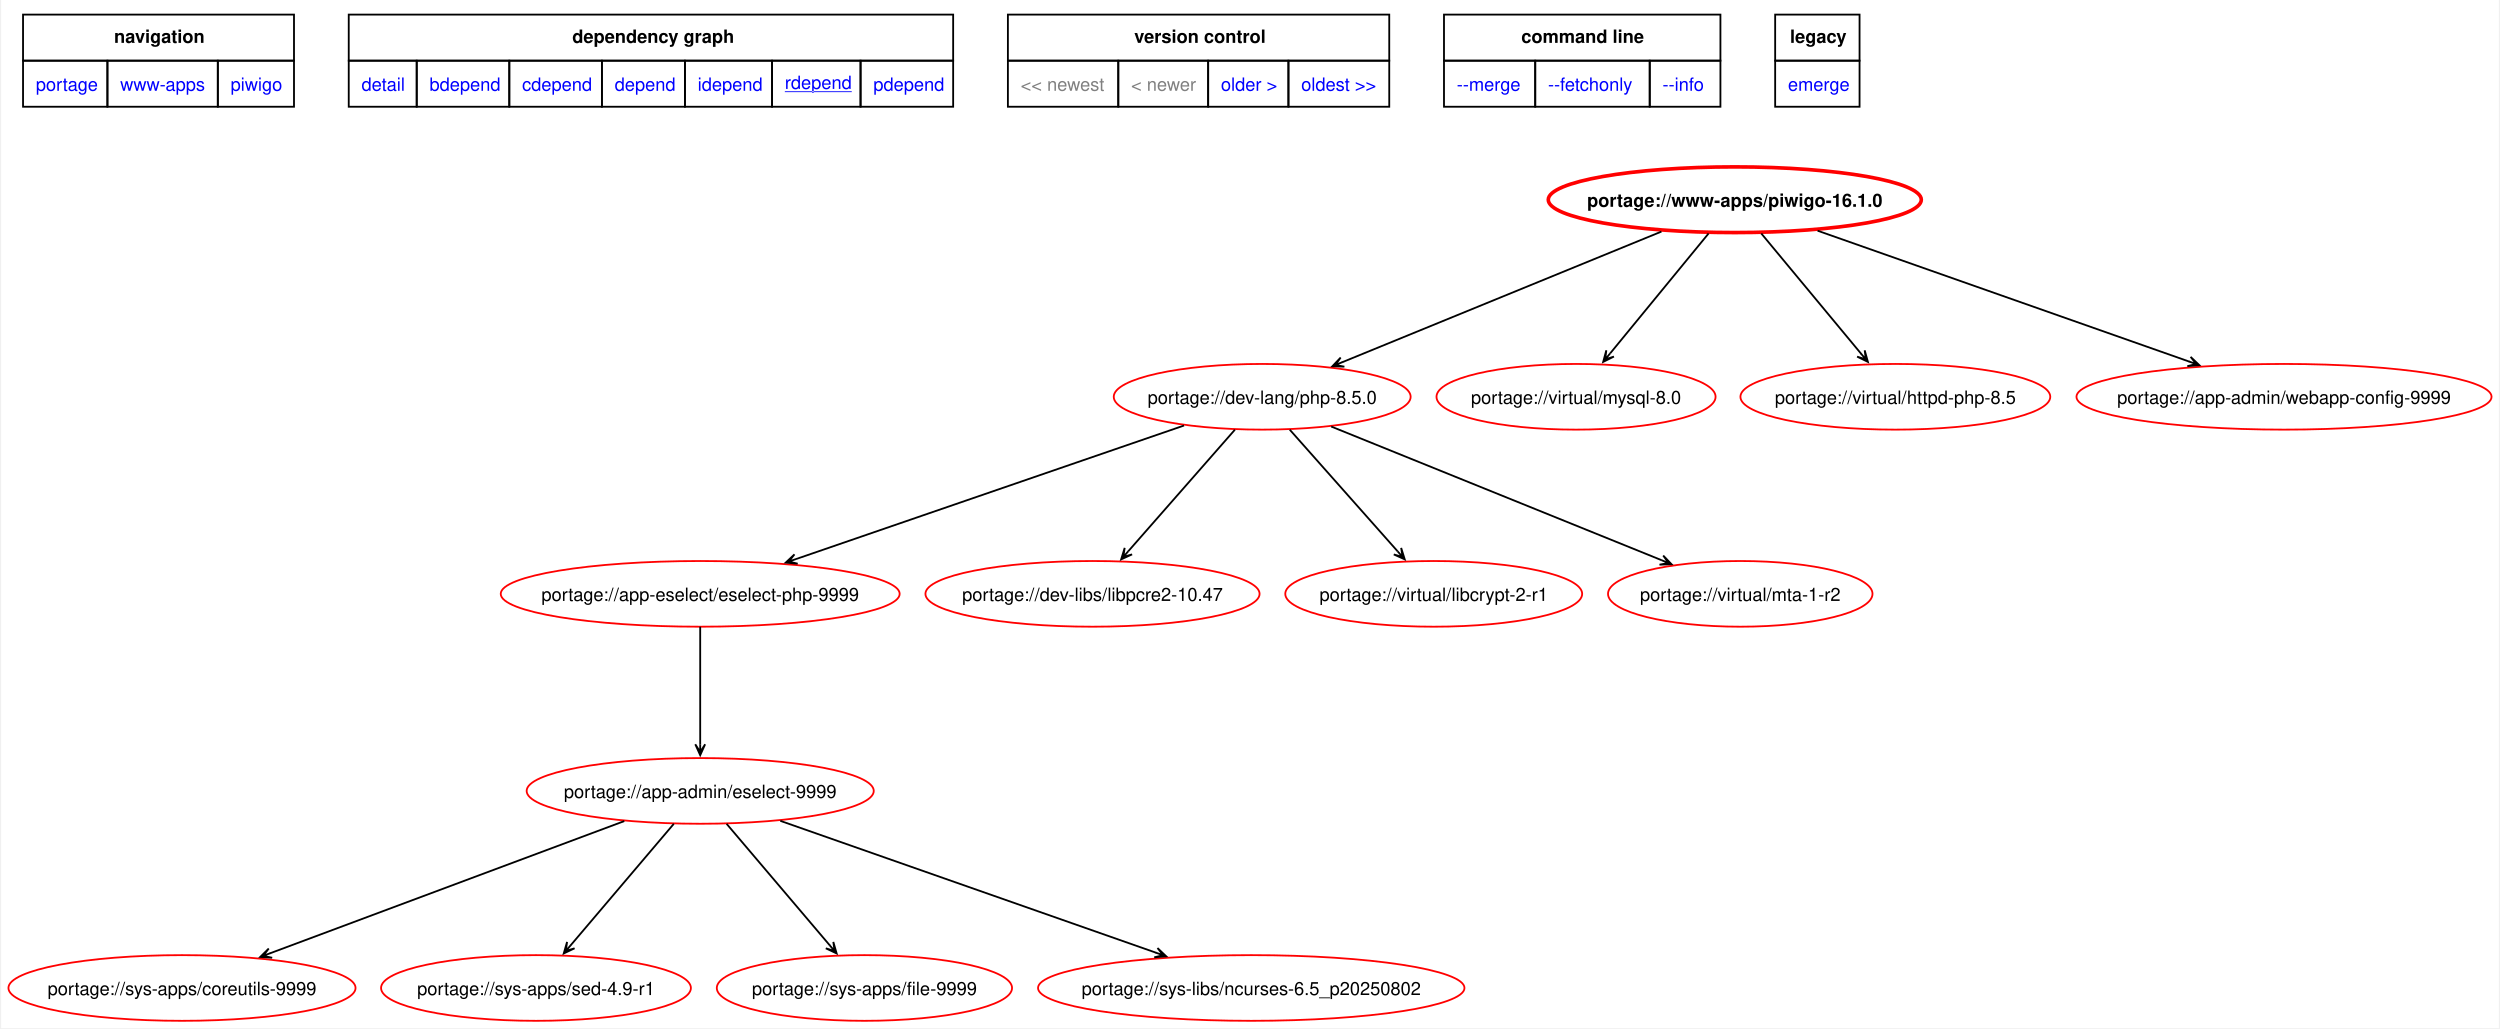
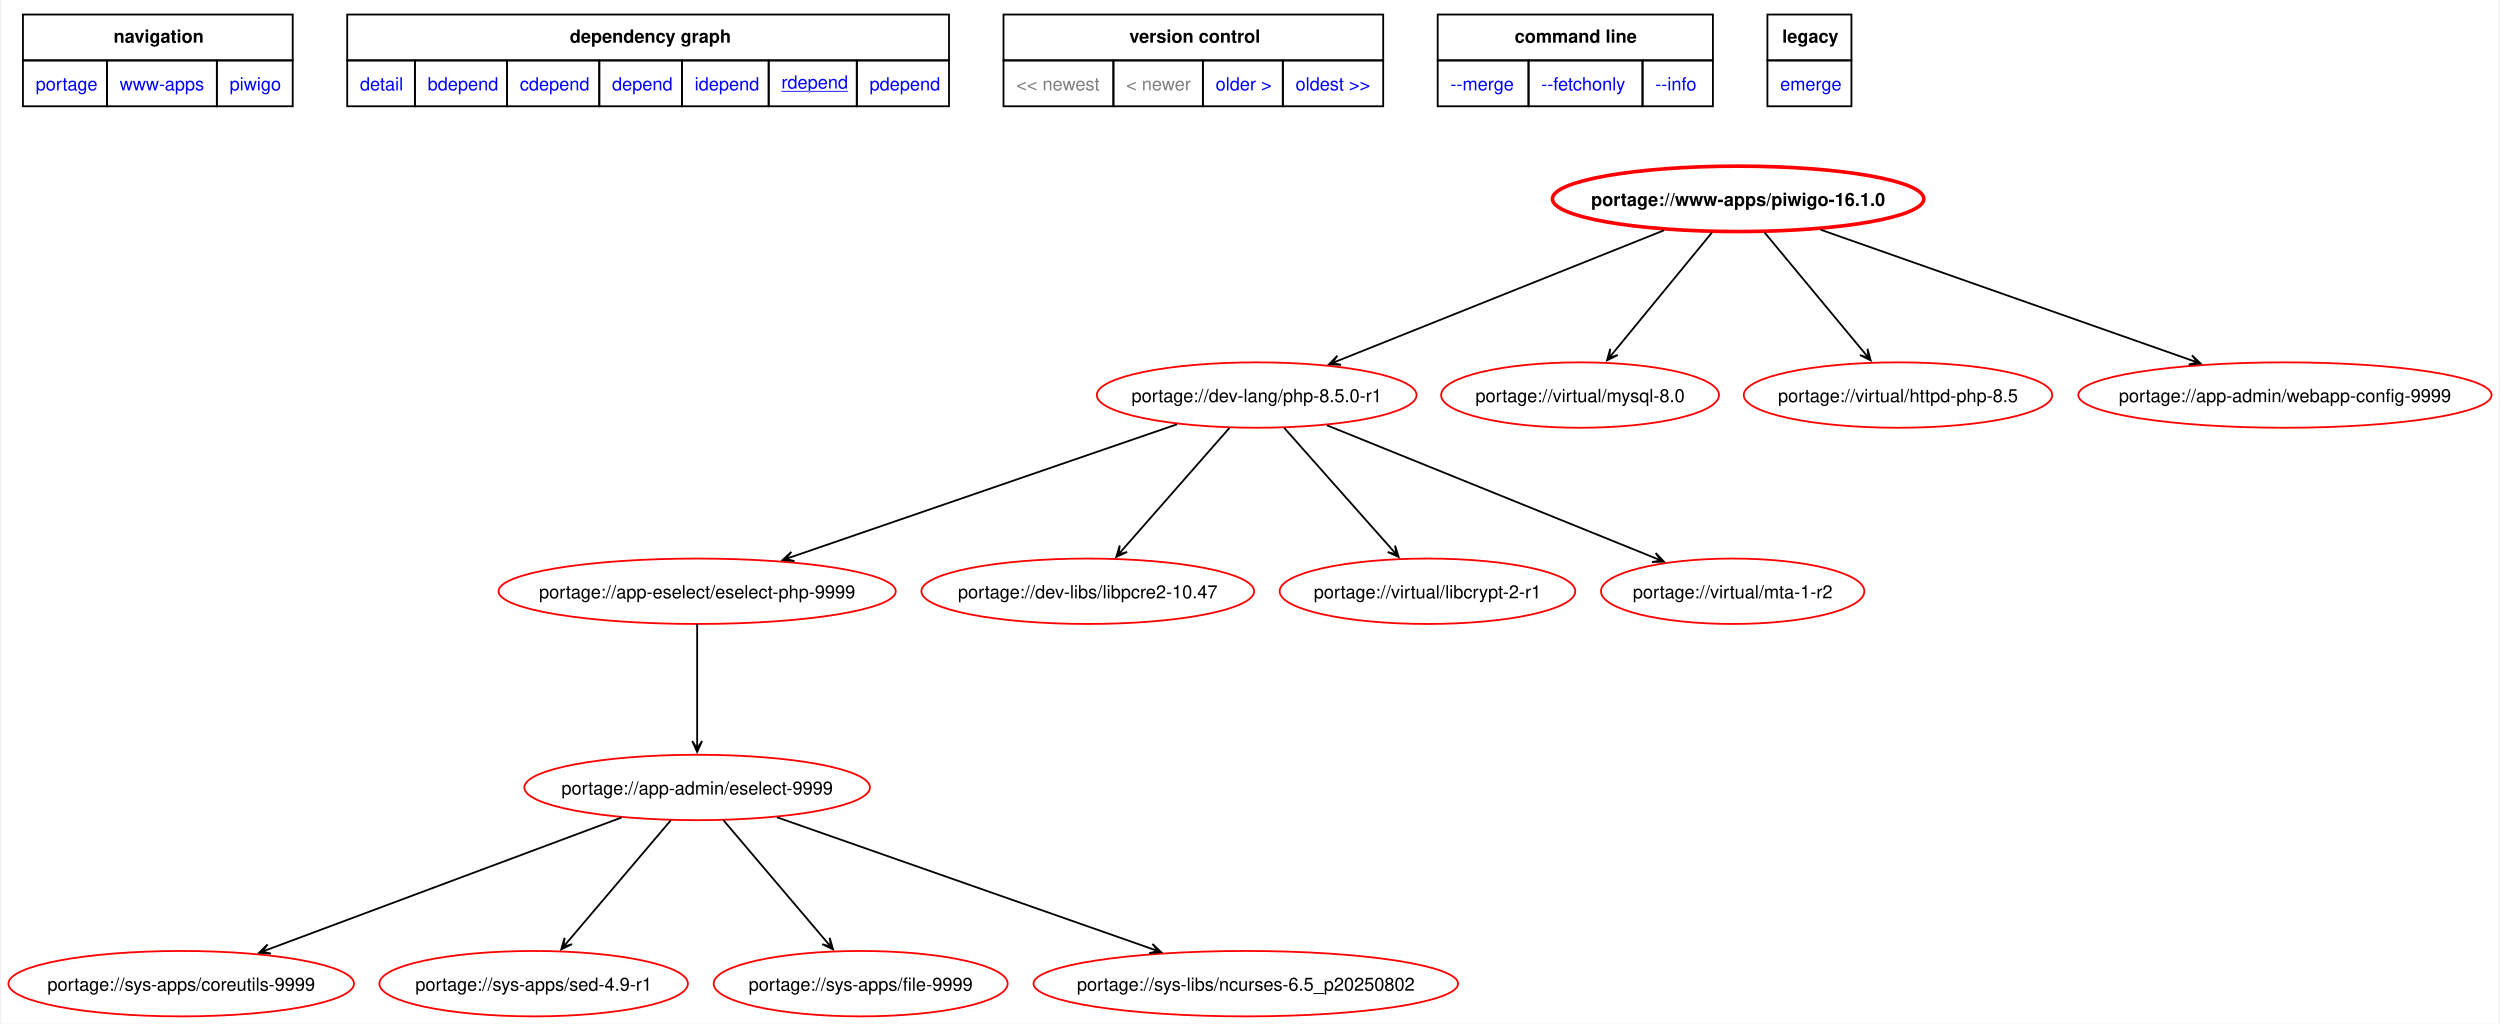
- <svg xmlns="http://www.w3.org/2000/svg" xmlns:xlink="http://www.w3.org/1999/xlink" width="1369pt" height="563pt" viewBox="0.00 0.00 1368.87 563.46">
+ <svg xmlns="http://www.w3.org/2000/svg" xmlns:xlink="http://www.w3.org/1999/xlink" width="1375pt" height="563pt" viewBox="0.00 0.00 1374.87 563.46">
  <g id="graph0" class="graph" transform="scale(1 1) rotate(0) translate(4 559.46)">
-     <polygon fill="white" stroke="none" points="-4,4 -4,-559.46 1364.87,-559.46 1364.87,4 -4,4" />
+     <polygon fill="white" stroke="none" points="-4,4 -4,-559.46 1370.87,-559.46 1370.87,4 -4,4" />
    <polygon fill="none" stroke="black" points="8,-526.21 8,-551.46 156.5,-551.46 156.5,-526.21 8,-526.21" />
    <text text-anchor="start" x="57.88" y="-535.96" font-family="Helvetica,sans-Serif" font-weight="bold" font-size="10.00">navigation</text>
    <polygon fill="none" stroke="black" points="186.5,-526.21 186.5,-551.46 517.75,-551.46 517.75,-526.21 186.5,-526.21" />
    <text text-anchor="start" x="309" y="-535.96" font-family="Helvetica,sans-Serif" font-weight="bold" font-size="10.00">dependency graph</text>
    <polygon fill="none" stroke="black" points="547.75,-526.21 547.75,-551.46 756.75,-551.46 756.75,-526.21 547.75,-526.21" />
    <text text-anchor="start" x="617" y="-535.96" font-family="Helvetica,sans-Serif" font-weight="bold" font-size="10.00">version control</text>
    <polygon fill="none" stroke="black" points="786.75,-526.21 786.75,-551.46 938.25,-551.46 938.25,-526.21 786.75,-526.21" />
    <text text-anchor="start" x="829.12" y="-535.96" font-family="Helvetica,sans-Serif" font-weight="bold" font-size="10.00">command line</text>
    <polygon fill="none" stroke="black" points="968.25,-526.21 968.25,-551.46 1014.5,-551.46 1014.5,-526.21 968.25,-526.21" />
    <text text-anchor="start" x="976.38" y="-535.96" font-family="Helvetica,sans-Serif" font-weight="bold" font-size="10.00">legacy</text>
    <g id="a_graph0_0">
      <a xlink:href="../index.html" xlink:title="repository">
        <polygon fill="none" stroke="black" points="8,-500.96 8,-526.21 54.25,-526.21 54.25,-500.96 8,-500.96" />
        <text text-anchor="start" x="15" y="-509.71" font-family="Helvetica,sans-Serif" font-size="10.00" fill="blue">portage</text>
      </a>
    </g>
    <g id="a_graph0_1">
      <a xlink:href="./index.html" xlink:title="repository">
        <polygon fill="none" stroke="black" points="54.25,-500.96 54.25,-526.21 114.75,-526.21 114.75,-500.96 54.25,-500.96" />
        <text text-anchor="start" x="61.25" y="-509.71" font-family="Helvetica,sans-Serif" font-size="10.00" fill="blue">www-apps</text>
      </a>
    </g>
    <g id="a_graph0_2">
      <a xlink:href="./piwigo.html" xlink:title="repository">
        <polygon fill="none" stroke="black" points="114.75,-500.96 114.75,-526.21 156.5,-526.21 156.5,-500.96 114.75,-500.96" />
        <text text-anchor="start" x="121.75" y="-509.71" font-family="Helvetica,sans-Serif" font-size="10.00" fill="blue">piwigo</text>
      </a>
    </g>
    <g id="a_graph0_3">
      <a xlink:href="../www-apps/piwigo-16.1.0.svg" xlink:title="portage://www-apps/piwigo-16.1.0">
        <polygon fill="none" stroke="black" points="186.5,-500.96 186.5,-526.21 223.75,-526.21 223.75,-500.96 186.5,-500.96" />
        <text text-anchor="start" x="193.5" y="-509.71" font-family="Helvetica,sans-Serif" font-size="10.00" fill="blue">detail</text>
      </a>
    </g>
    <g id="a_graph0_4">
      <a xlink:href="../www-apps/piwigo-16.1.0-bdepend.svg" xlink:title="portage://www-apps/piwigo-16.1.0">
        <polygon fill="none" stroke="black" points="223.75,-500.96 223.75,-526.21 274.5,-526.21 274.5,-500.96 223.75,-500.96" />
        <text text-anchor="start" x="230.75" y="-509.71" font-family="Helvetica,sans-Serif" font-size="10.00" fill="blue">bdepend</text>
      </a>
    </g>
    <g id="a_graph0_5">
      <a xlink:href="../www-apps/piwigo-16.1.0-cdepend.svg" xlink:title="portage://www-apps/piwigo-16.1.0">
        <polygon fill="none" stroke="black" points="274.5,-500.96 274.5,-526.21 325.25,-526.21 325.25,-500.96 274.5,-500.96" />
        <text text-anchor="start" x="281.5" y="-509.71" font-family="Helvetica,sans-Serif" font-size="10.00" fill="blue">cdepend</text>
      </a>
    </g>
    <g id="a_graph0_6">
      <a xlink:href="../www-apps/piwigo-16.1.0-depend.svg" xlink:title="portage://www-apps/piwigo-16.1.0">
        <polygon fill="none" stroke="black" points="325.25,-500.96 325.25,-526.21 370.75,-526.21 370.75,-500.96 325.25,-500.96" />
        <text text-anchor="start" x="332.25" y="-509.71" font-family="Helvetica,sans-Serif" font-size="10.00" fill="blue">depend</text>
      </a>
    </g>
    <g id="a_graph0_7">
      <a xlink:href="../www-apps/piwigo-16.1.0-idepend.svg" xlink:title="portage://www-apps/piwigo-16.1.0">
        <polygon fill="none" stroke="black" points="370.75,-500.96 370.75,-526.21 418.5,-526.21 418.5,-500.96 370.75,-500.96" />
        <text text-anchor="start" x="377.75" y="-509.71" font-family="Helvetica,sans-Serif" font-size="10.00" fill="blue">idepend</text>
      </a>
    </g>
    <g id="a_graph0_8">
      <a xlink:href="../www-apps/piwigo-16.1.0-rdepend.svg" xlink:title="portage://www-apps/piwigo-16.1.0">
        <polygon fill="none" stroke="black" points="418.5,-500.96 418.5,-526.21 467,-526.21 467,-500.96 418.5,-500.96" />
        <text text-anchor="start" x="425.5" y="-510.71" font-family="Helvetica,sans-Serif" text-decoration="underline" font-size="10.00" fill="blue">rdepend</text>
      </a>
    </g>
    <g id="a_graph0_9">
      <a xlink:href="../www-apps/piwigo-16.1.0-pdepend.svg" xlink:title="portage://www-apps/piwigo-16.1.0">
        <polygon fill="none" stroke="black" points="467,-500.96 467,-526.21 517.75,-526.21 517.75,-500.96 467,-500.96" />
        <text text-anchor="start" x="474" y="-509.71" font-family="Helvetica,sans-Serif" font-size="10.00" fill="blue">pdepend</text>
      </a>
    </g>
    <polygon fill="none" stroke="black" points="547.75,-500.96 547.75,-526.21 608.25,-526.21 608.25,-500.96 547.75,-500.96" />
    <text text-anchor="start" x="554.75" y="-509.71" font-family="Helvetica,sans-Serif" font-size="10.00" fill="gray">&lt;&lt; newest</text>
    <polygon fill="none" stroke="black" points="608.25,-500.96 608.25,-526.21 657.5,-526.21 657.5,-500.96 608.25,-500.96" />
    <text text-anchor="start" x="615.25" y="-509.71" font-family="Helvetica,sans-Serif" font-size="10.00" fill="gray">&lt; newer</text>
    <g id="a_graph0_10">
      <a xlink:href="../www-apps/piwigo-16.0.0-rdepend.svg" xlink:title="portage://www-apps/piwigo-16.0.0">
        <polygon fill="none" stroke="black" points="657.5,-500.96 657.5,-526.21 701.5,-526.21 701.5,-500.96 657.5,-500.96" />
        <text text-anchor="start" x="664.5" y="-509.71" font-family="Helvetica,sans-Serif" font-size="10.00" fill="blue">older &gt;</text>
      </a>
    </g>
    <g id="a_graph0_11">
      <a xlink:href="../www-apps/piwigo-15.6.0-rdepend.svg" xlink:title="portage://www-apps/piwigo-15.6.0">
        <polygon fill="none" stroke="black" points="701.5,-500.96 701.5,-526.21 756.75,-526.21 756.75,-500.96 701.5,-500.96" />
        <text text-anchor="start" x="708.5" y="-509.71" font-family="Helvetica,sans-Serif" font-size="10.00" fill="blue">oldest &gt;&gt;</text>
      </a>
    </g>
    <g id="a_graph0_12">
      <a xlink:href="../www-apps/piwigo-16.1.0-merge.svg" xlink:title="portage://www-apps/piwigo-16.1.0">
        <polygon fill="none" stroke="black" points="786.75,-500.96 786.75,-526.21 836.75,-526.21 836.75,-500.96 786.75,-500.96" />
        <text text-anchor="start" x="793.75" y="-509.71" font-family="Helvetica,sans-Serif" font-size="10.00" fill="blue">--merge </text>
      </a>
    </g>
    <g id="a_graph0_13">
      <a xlink:href="../www-apps/piwigo-16.1.0-fetchonly.svg" xlink:title="portage://www-apps/piwigo-16.1.0">
        <polygon fill="none" stroke="black" points="836.75,-500.96 836.75,-526.21 899.5,-526.21 899.5,-500.96 836.75,-500.96" />
        <text text-anchor="start" x="843.75" y="-509.71" font-family="Helvetica,sans-Serif" font-size="10.00" fill="blue">--fetchonly </text>
      </a>
    </g>
    <g id="a_graph0_14">
      <a xlink:href="../www-apps/piwigo-16.1.0-info.svg" xlink:title="portage://www-apps/piwigo-16.1.0">
        <polygon fill="none" stroke="black" points="899.5,-500.96 899.5,-526.21 938.25,-526.21 938.25,-500.96 899.5,-500.96" />
        <text text-anchor="start" x="906.5" y="-509.71" font-family="Helvetica,sans-Serif" font-size="10.00" fill="blue">--info </text>
      </a>
    </g>
    <g id="a_graph0_15">
      <a xlink:href="../www-apps/piwigo-16.1.0-emerge.svg" xlink:title="portage://www-apps/piwigo-16.1.0">
        <polygon fill="none" stroke="black" points="968.25,-500.96 968.25,-526.21 1014.5,-526.21 1014.5,-500.96 968.25,-500.96" />
        <text text-anchor="start" x="975.25" y="-509.71" font-family="Helvetica,sans-Serif" font-size="10.00" fill="blue">emerge</text>
      </a>
    </g>
    <g id="node2" class="node">
      <g id="a_node2">
        <a xlink:href="../www-apps/piwigo-16.1.0-rdepend.svg" xlink:title="portage://www-apps/piwigo-16.1.0">
-           <ellipse fill="none" stroke="red" stroke-width="2" cx="946.12" cy="-450" rx="102.22" ry="18" />
-           <text text-anchor="middle" x="946.12" y="-446.12" font-family="Helvetica,sans-Serif" font-weight="bold" font-size="10.00">portage://www-apps/piwigo-16.1.0</text>
+           <ellipse fill="none" stroke="red" stroke-width="2" cx="952.12" cy="-450" rx="102.22" ry="18" />
+           <text text-anchor="middle" x="952.12" y="-446.12" font-family="Helvetica,sans-Serif" font-weight="bold" font-size="10.00">portage://www-apps/piwigo-16.1.0</text>
        </a>
      </g>
    </g>
    <g id="node3" class="node">
      <g id="a_node3">
-         <a xlink:href="../dev-lang/php-8.5.0-rdepend.svg" xlink:title="portage://dev-lang/php-8.5.0">
-           <ellipse fill="none" stroke="red" cx="687.12" cy="-342" rx="81.36" ry="18" />
-           <text text-anchor="middle" x="687.12" y="-338.12" font-family="Helvetica,sans-Serif" font-size="10.00">portage://dev-lang/php-8.5.0</text>
+         <a xlink:href="../dev-lang/php-8.5.0-r1-rdepend.svg" xlink:title="portage://dev-lang/php-8.5.0-r1">
+           <ellipse fill="none" stroke="red" cx="687.12" cy="-342" rx="88.01" ry="18" />
+           <text text-anchor="middle" x="687.12" y="-338.12" font-family="Helvetica,sans-Serif" font-size="10.00">portage://dev-lang/php-8.5.0-r1</text>
        </a>
      </g>
    </g>
    <g id="edge2" class="edge">
-       <path fill="none" stroke="black" d="M905.93,-432.55C858.47,-413.13 779.81,-380.94 730.86,-360.9" />
-       <polygon fill="black" stroke="black" points="725.58,-358.74 732.15,-358.51 727.23,-359.42 731.13,-361.01 731.13,-361.01 731.13,-361.01 727.23,-359.42 730.11,-363.51 725.58,-358.74" />
+       <path fill="none" stroke="black" d="M911.29,-432.67C862.94,-413.33 782.63,-381.21 732.41,-361.12" />
+       <polygon fill="black" stroke="black" points="726.96,-358.94 733.54,-358.66 728.62,-359.6 732.53,-361.17 732.53,-361.17 732.53,-361.17 728.62,-359.6 731.53,-363.67 726.96,-358.94" />
    </g>
    <g id="node4" class="node">
      <g id="a_node4">
        <a xlink:href="../virtual/mysql-8.0-rdepend.svg" xlink:title="portage://virtual/mysql-8.0">
-           <ellipse fill="none" stroke="red" cx="859.12" cy="-342" rx="76.48" ry="18" />
-           <text text-anchor="middle" x="859.12" y="-338.12" font-family="Helvetica,sans-Serif" font-size="10.00">portage://virtual/mysql-8.0</text>
+           <ellipse fill="none" stroke="red" cx="865.12" cy="-342" rx="76.48" ry="18" />
+           <text text-anchor="middle" x="865.12" y="-338.12" font-family="Helvetica,sans-Serif" font-size="10.00">portage://virtual/mysql-8.0</text>
        </a>
      </g>
    </g>
    <g id="edge3" class="edge">
-       <path fill="none" stroke="black" d="M931.75,-431.5C916.99,-413.51 893.95,-385.44 877.79,-365.75" />
-       <polygon fill="black" stroke="black" points="873.99,-361.12 879.88,-364.04 875.12,-362.5 877.79,-365.76 877.79,-365.76 877.79,-365.76 875.12,-362.5 875.71,-367.47 873.99,-361.12" />
+       <path fill="none" stroke="black" d="M937.75,-431.5C922.99,-413.51 899.95,-385.44 883.79,-365.75" />
+       <polygon fill="black" stroke="black" points="879.99,-361.12 885.88,-364.04 881.12,-362.5 883.79,-365.76 883.79,-365.76 883.79,-365.76 881.12,-362.5 881.71,-367.47 879.99,-361.12" />
    </g>
    <g id="node5" class="node">
      <g id="a_node5">
        <a xlink:href="../virtual/httpd-php-8.5-rdepend.svg" xlink:title="portage://virtual/httpd-php-8.5">
-           <ellipse fill="none" stroke="red" cx="1034.12" cy="-342" rx="84.91" ry="18" />
-           <text text-anchor="middle" x="1034.12" y="-338.12" font-family="Helvetica,sans-Serif" font-size="10.00">portage://virtual/httpd-php-8.5</text>
+           <ellipse fill="none" stroke="red" cx="1040.12" cy="-342" rx="84.91" ry="18" />
+           <text text-anchor="middle" x="1040.12" y="-338.12" font-family="Helvetica,sans-Serif" font-size="10.00">portage://virtual/httpd-php-8.5</text>
        </a>
      </g>
    </g>
    <g id="edge4" class="edge">
-       <path fill="none" stroke="black" d="M960.65,-431.5C975.64,-413.44 999.08,-385.2 1015.44,-365.49" />
-       <polygon fill="black" stroke="black" points="1019.08,-361.12 1017.32,-367.46 1017.94,-362.49 1015.24,-365.73 1015.24,-365.73 1015.24,-365.73 1017.94,-362.49 1013.17,-364.01 1019.08,-361.12" />
+       <path fill="none" stroke="black" d="M966.65,-431.5C981.64,-413.44 1005.08,-385.2 1021.44,-365.49" />
+       <polygon fill="black" stroke="black" points="1025.08,-361.12 1023.32,-367.46 1023.94,-362.49 1021.24,-365.73 1021.24,-365.73 1021.24,-365.73 1023.94,-362.49 1019.17,-364.01 1025.08,-361.12" />
    </g>
    <g id="node6" class="node">
      <g id="a_node6">
        <a xlink:href="../app-admin/webapp-config-9999-rdepend.svg" xlink:title="portage://app-admin/webapp-config-9999">
-           <ellipse fill="none" stroke="red" cx="1247.12" cy="-342" rx="113.75" ry="18" />
-           <text text-anchor="middle" x="1247.12" y="-338.12" font-family="Helvetica,sans-Serif" font-size="10.00">portage://app-admin/webapp-config-9999</text>
+           <ellipse fill="none" stroke="red" cx="1253.12" cy="-342" rx="113.75" ry="18" />
+           <text text-anchor="middle" x="1253.12" y="-338.12" font-family="Helvetica,sans-Serif" font-size="10.00">portage://app-admin/webapp-config-9999</text>
        </a>
      </g>
    </g>
    <g id="edge5" class="edge">
-       <path fill="none" stroke="black" d="M991.5,-433.02C1046.22,-413.75 1137.96,-381.44 1195.37,-361.22" />
-       <polygon fill="black" stroke="black" points="1200.7,-359.35 1195.94,-363.88 1199.02,-359.94 1195.04,-361.34 1195.04,-361.34 1195.04,-361.34 1199.02,-359.94 1194.14,-358.79 1200.7,-359.35" />
+       <path fill="none" stroke="black" d="M997.5,-433.02C1052.22,-413.75 1143.96,-381.44 1201.37,-361.22" />
+       <polygon fill="black" stroke="black" points="1206.7,-359.35 1201.94,-363.88 1205.02,-359.94 1201.04,-361.34 1201.04,-361.34 1201.04,-361.34 1205.02,-359.94 1200.14,-358.79 1206.7,-359.35" />
    </g>
    <g id="node7" class="node">
      <g id="a_node7">
        <a xlink:href="../app-eselect/eselect-php-9999-rdepend.svg" xlink:title="portage://app-eselect/eselect-php-9999">
          <ellipse fill="none" stroke="red" cx="379.12" cy="-234" rx="109.32" ry="18" />
          <text text-anchor="middle" x="379.12" y="-230.12" font-family="Helvetica,sans-Serif" font-size="10.00">portage://app-eselect/eselect-php-9999</text>
        </a>
      </g>
    </g>
    <g id="edge6" class="edge">
-       <path fill="none" stroke="black" d="M644.29,-326.26C588.66,-307.12 491.6,-273.71 431.6,-253.06" />
-       <polygon fill="black" stroke="black" points="425.99,-251.13 432.54,-250.53 427.67,-251.71 431.66,-253.08 431.66,-253.08 431.66,-253.08 427.67,-251.71 430.78,-255.64 425.99,-251.13" />
+       <path fill="none" stroke="black" d="M643.31,-325.93C587.58,-306.75 491.42,-273.65 431.76,-253.12" />
+       <polygon fill="black" stroke="black" points="426.18,-251.2 432.73,-250.6 427.86,-251.78 431.85,-253.15 431.85,-253.15 431.85,-253.15 427.86,-251.78 430.97,-255.7 426.18,-251.2" />
    </g>
    <g id="node8" class="node">
      <g id="a_node8">
        <a xlink:href="../dev-libs/libpcre2-10.47-rdepend.svg" xlink:title="portage://dev-libs/libpcre2-10.47">
          <ellipse fill="none" stroke="red" cx="594.12" cy="-234" rx="91.57" ry="18" />
          <text text-anchor="middle" x="594.12" y="-230.12" font-family="Helvetica,sans-Serif" font-size="10.00">portage://dev-libs/libpcre2-10.47</text>
        </a>
      </g>
    </g>
    <g id="edge7" class="edge">
      <path fill="none" stroke="black" d="M672.17,-323.97C656.31,-305.89 631.17,-277.23 613.72,-257.35" />
      <polygon fill="black" stroke="black" points="609.82,-252.9 615.81,-255.63 611,-254.24 613.78,-257.41 613.78,-257.41 613.78,-257.41 611,-254.24 611.75,-259.2 609.82,-252.9" />
    </g>
    <g id="node9" class="node">
      <g id="a_node9">
        <a xlink:href="../virtual/libcrypt-2-r1-rdepend.svg" xlink:title="portage://virtual/libcrypt-2-r1">
          <ellipse fill="none" stroke="red" cx="781.12" cy="-234" rx="81.36" ry="18" />
          <text text-anchor="middle" x="781.12" y="-230.12" font-family="Helvetica,sans-Serif" font-size="10.00">portage://virtual/libcrypt-2-r1</text>
        </a>
      </g>
    </g>
    <g id="edge8" class="edge">
      <path fill="none" stroke="black" d="M702.22,-323.97C718.25,-305.89 743.66,-277.23 761.3,-257.35" />
      <polygon fill="black" stroke="black" points="765.24,-252.9 763.28,-259.18 764.06,-254.23 761.26,-257.39 761.26,-257.39 761.26,-257.39 764.06,-254.23 759.24,-255.6 765.24,-252.9" />
    </g>
    <g id="node10" class="node">
      <g id="a_node10">
        <a xlink:href="../virtual/mta-1-r2-rdepend.svg" xlink:title="portage://virtual/mta-1-r2">
          <ellipse fill="none" stroke="red" cx="949.12" cy="-234" rx="72.48" ry="18" />
          <text text-anchor="middle" x="949.12" y="-230.12" font-family="Helvetica,sans-Serif" font-size="10.00">portage://virtual/mta-1-r2</text>
        </a>
      </g>
    </g>
    <g id="edge9" class="edge">
-       <path fill="none" stroke="black" d="M724.93,-325.7C772.94,-306.28 855.57,-272.85 905.99,-252.45" />
-       <polygon fill="black" stroke="black" points="911.45,-250.24 906.9,-254.99 909.8,-250.91 905.88,-252.49 905.88,-252.49 905.88,-252.49 909.8,-250.91 904.87,-249.99 911.45,-250.24" />
+       <path fill="none" stroke="black" d="M725.77,-325.36C773.86,-305.9 855.73,-272.78 905.86,-252.5" />
+       <polygon fill="black" stroke="black" points="911.28,-250.31 906.73,-255.06 909.63,-250.97 905.72,-252.56 905.72,-252.56 905.72,-252.56 909.63,-250.97 904.71,-250.05 911.28,-250.31" />
    </g>
    <g id="node11" class="node">
      <g id="a_node11">
        <a xlink:href="../app-admin/eselect-9999-rdepend.svg" xlink:title="portage://app-admin/eselect-9999">
          <ellipse fill="none" stroke="red" cx="379.12" cy="-126" rx="95.12" ry="18" />
          <text text-anchor="middle" x="379.12" y="-122.12" font-family="Helvetica,sans-Serif" font-size="10.00">portage://app-admin/eselect-9999</text>
        </a>
      </g>
    </g>
    <g id="edge10" class="edge">
      <path fill="none" stroke="black" d="M379.12,-215.97C379.12,-198.53 379.12,-171.26 379.12,-151.51" />
      <polygon fill="black" stroke="black" points="379.12,-145.56 381.82,-151.56 379.12,-147.34 379.12,-151.56 379.12,-151.56 379.12,-151.56 379.12,-147.34 376.42,-151.56 379.12,-145.56" />
    </g>
    <g id="node12" class="node">
      <g id="a_node12">
        <a xlink:href="../sys-apps/coreutils-9999-rdepend.svg" xlink:title="portage://sys-apps/coreutils-9999">
          <ellipse fill="none" stroke="red" cx="95.12" cy="-18" rx="95.12" ry="18" />
          <text text-anchor="middle" x="95.12" y="-14.12" font-family="Helvetica,sans-Serif" font-size="10.00">portage://sys-apps/coreutils-9999</text>
        </a>
      </g>
    </g>
    <g id="edge11" class="edge">
      <path fill="none" stroke="black" d="M337.52,-109.47C285.85,-90.19 197.86,-57.35 143.31,-36.99" />
      <polygon fill="black" stroke="black" points="137.97,-34.99 144.53,-34.56 139.64,-35.62 143.59,-37.09 143.59,-37.09 143.59,-37.09 139.64,-35.62 142.65,-39.62 137.97,-34.99" />
    </g>
    <g id="node13" class="node">
      <g id="a_node13">
        <a xlink:href="../sys-apps/sed-4.9-r1-rdepend.svg" xlink:title="portage://sys-apps/sed-4.9-r1">
          <ellipse fill="none" stroke="red" cx="289.12" cy="-18" rx="84.91" ry="18" />
          <text text-anchor="middle" x="289.12" y="-14.12" font-family="Helvetica,sans-Serif" font-size="10.00">portage://sys-apps/sed-4.9-r1</text>
        </a>
      </g>
    </g>
    <g id="edge12" class="edge">
      <path fill="none" stroke="black" d="M364.66,-107.97C349.3,-89.89 324.97,-61.23 308.09,-41.35" />
      <polygon fill="black" stroke="black" points="304.33,-36.92 310.27,-39.74 305.48,-38.28 308.21,-41.49 308.21,-41.49 308.21,-41.49 305.48,-38.28 306.15,-43.24 304.33,-36.92" />
    </g>
    <g id="node14" class="node">
      <g id="a_node14">
        <a xlink:href="../sys-apps/file-9999-rdepend.svg" xlink:title="portage://sys-apps/file-9999">
          <ellipse fill="none" stroke="red" cx="469.12" cy="-18" rx="80.91" ry="18" />
          <text text-anchor="middle" x="469.12" y="-14.12" font-family="Helvetica,sans-Serif" font-size="10.00">portage://sys-apps/file-9999</text>
        </a>
      </g>
    </g>
    <g id="edge13" class="edge">
      <path fill="none" stroke="black" d="M393.58,-107.97C408.93,-89.89 433.26,-61.23 450.14,-41.35" />
      <polygon fill="black" stroke="black" points="453.9,-36.92 452.08,-43.24 452.75,-38.28 450.02,-41.49 450.02,-41.49 450.02,-41.49 452.75,-38.28 447.96,-39.74 453.9,-36.92" />
    </g>
    <g id="node15" class="node">
      <g id="a_node15">
        <a xlink:href="../sys-libs/ncurses-6.5_p20250802-rdepend.svg" xlink:title="portage://sys-libs/ncurses-6.5_p20250802">
          <ellipse fill="none" stroke="red" cx="681.12" cy="-18" rx="116.86" ry="18" />
          <text text-anchor="middle" x="681.12" y="-14.12" font-family="Helvetica,sans-Serif" font-size="10.00">portage://sys-libs/ncurses-6.5_p20250802</text>
        </a>
      </g>
    </g>
    <g id="edge14" class="edge">
      <path fill="none" stroke="black" d="M423.03,-109.59C477.69,-90.4 570.92,-57.68 629.1,-37.26" />
      <polygon fill="black" stroke="black" points="634.52,-35.36 629.75,-39.89 632.84,-35.95 628.86,-37.34 628.86,-37.34 628.86,-37.34 632.84,-35.95 627.96,-34.8 634.52,-35.36" />
    </g>
  </g>
</svg>
